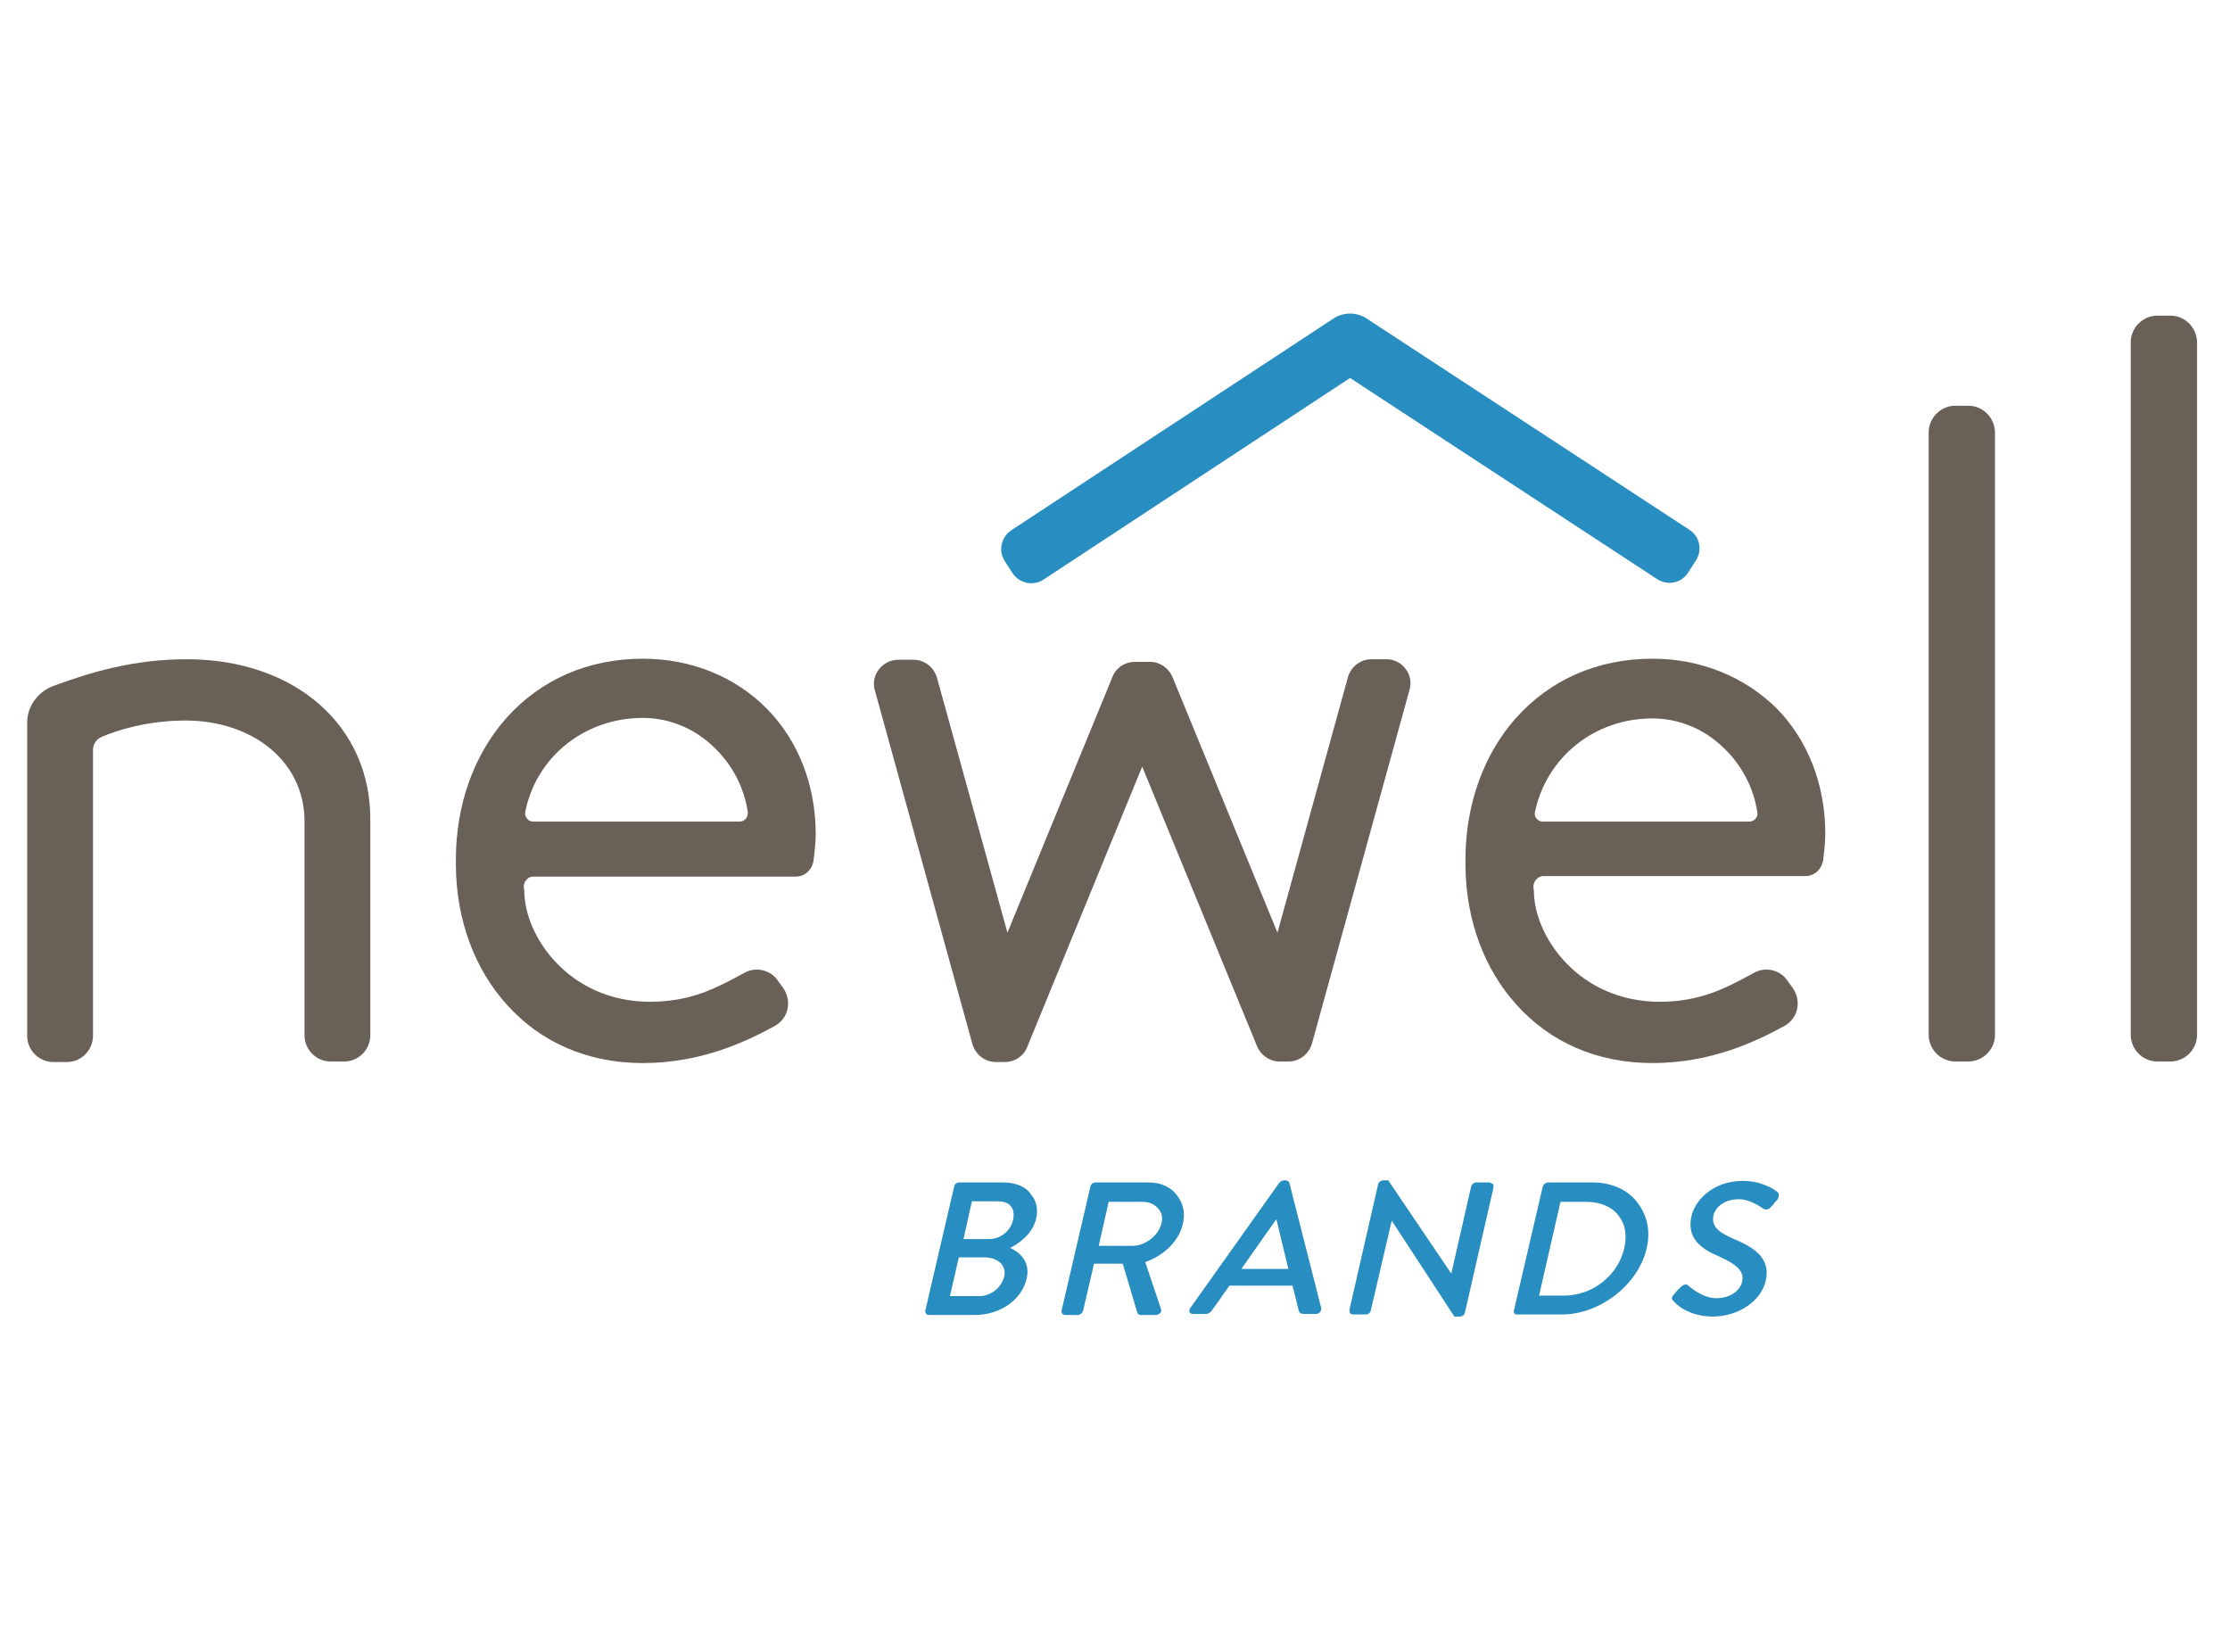
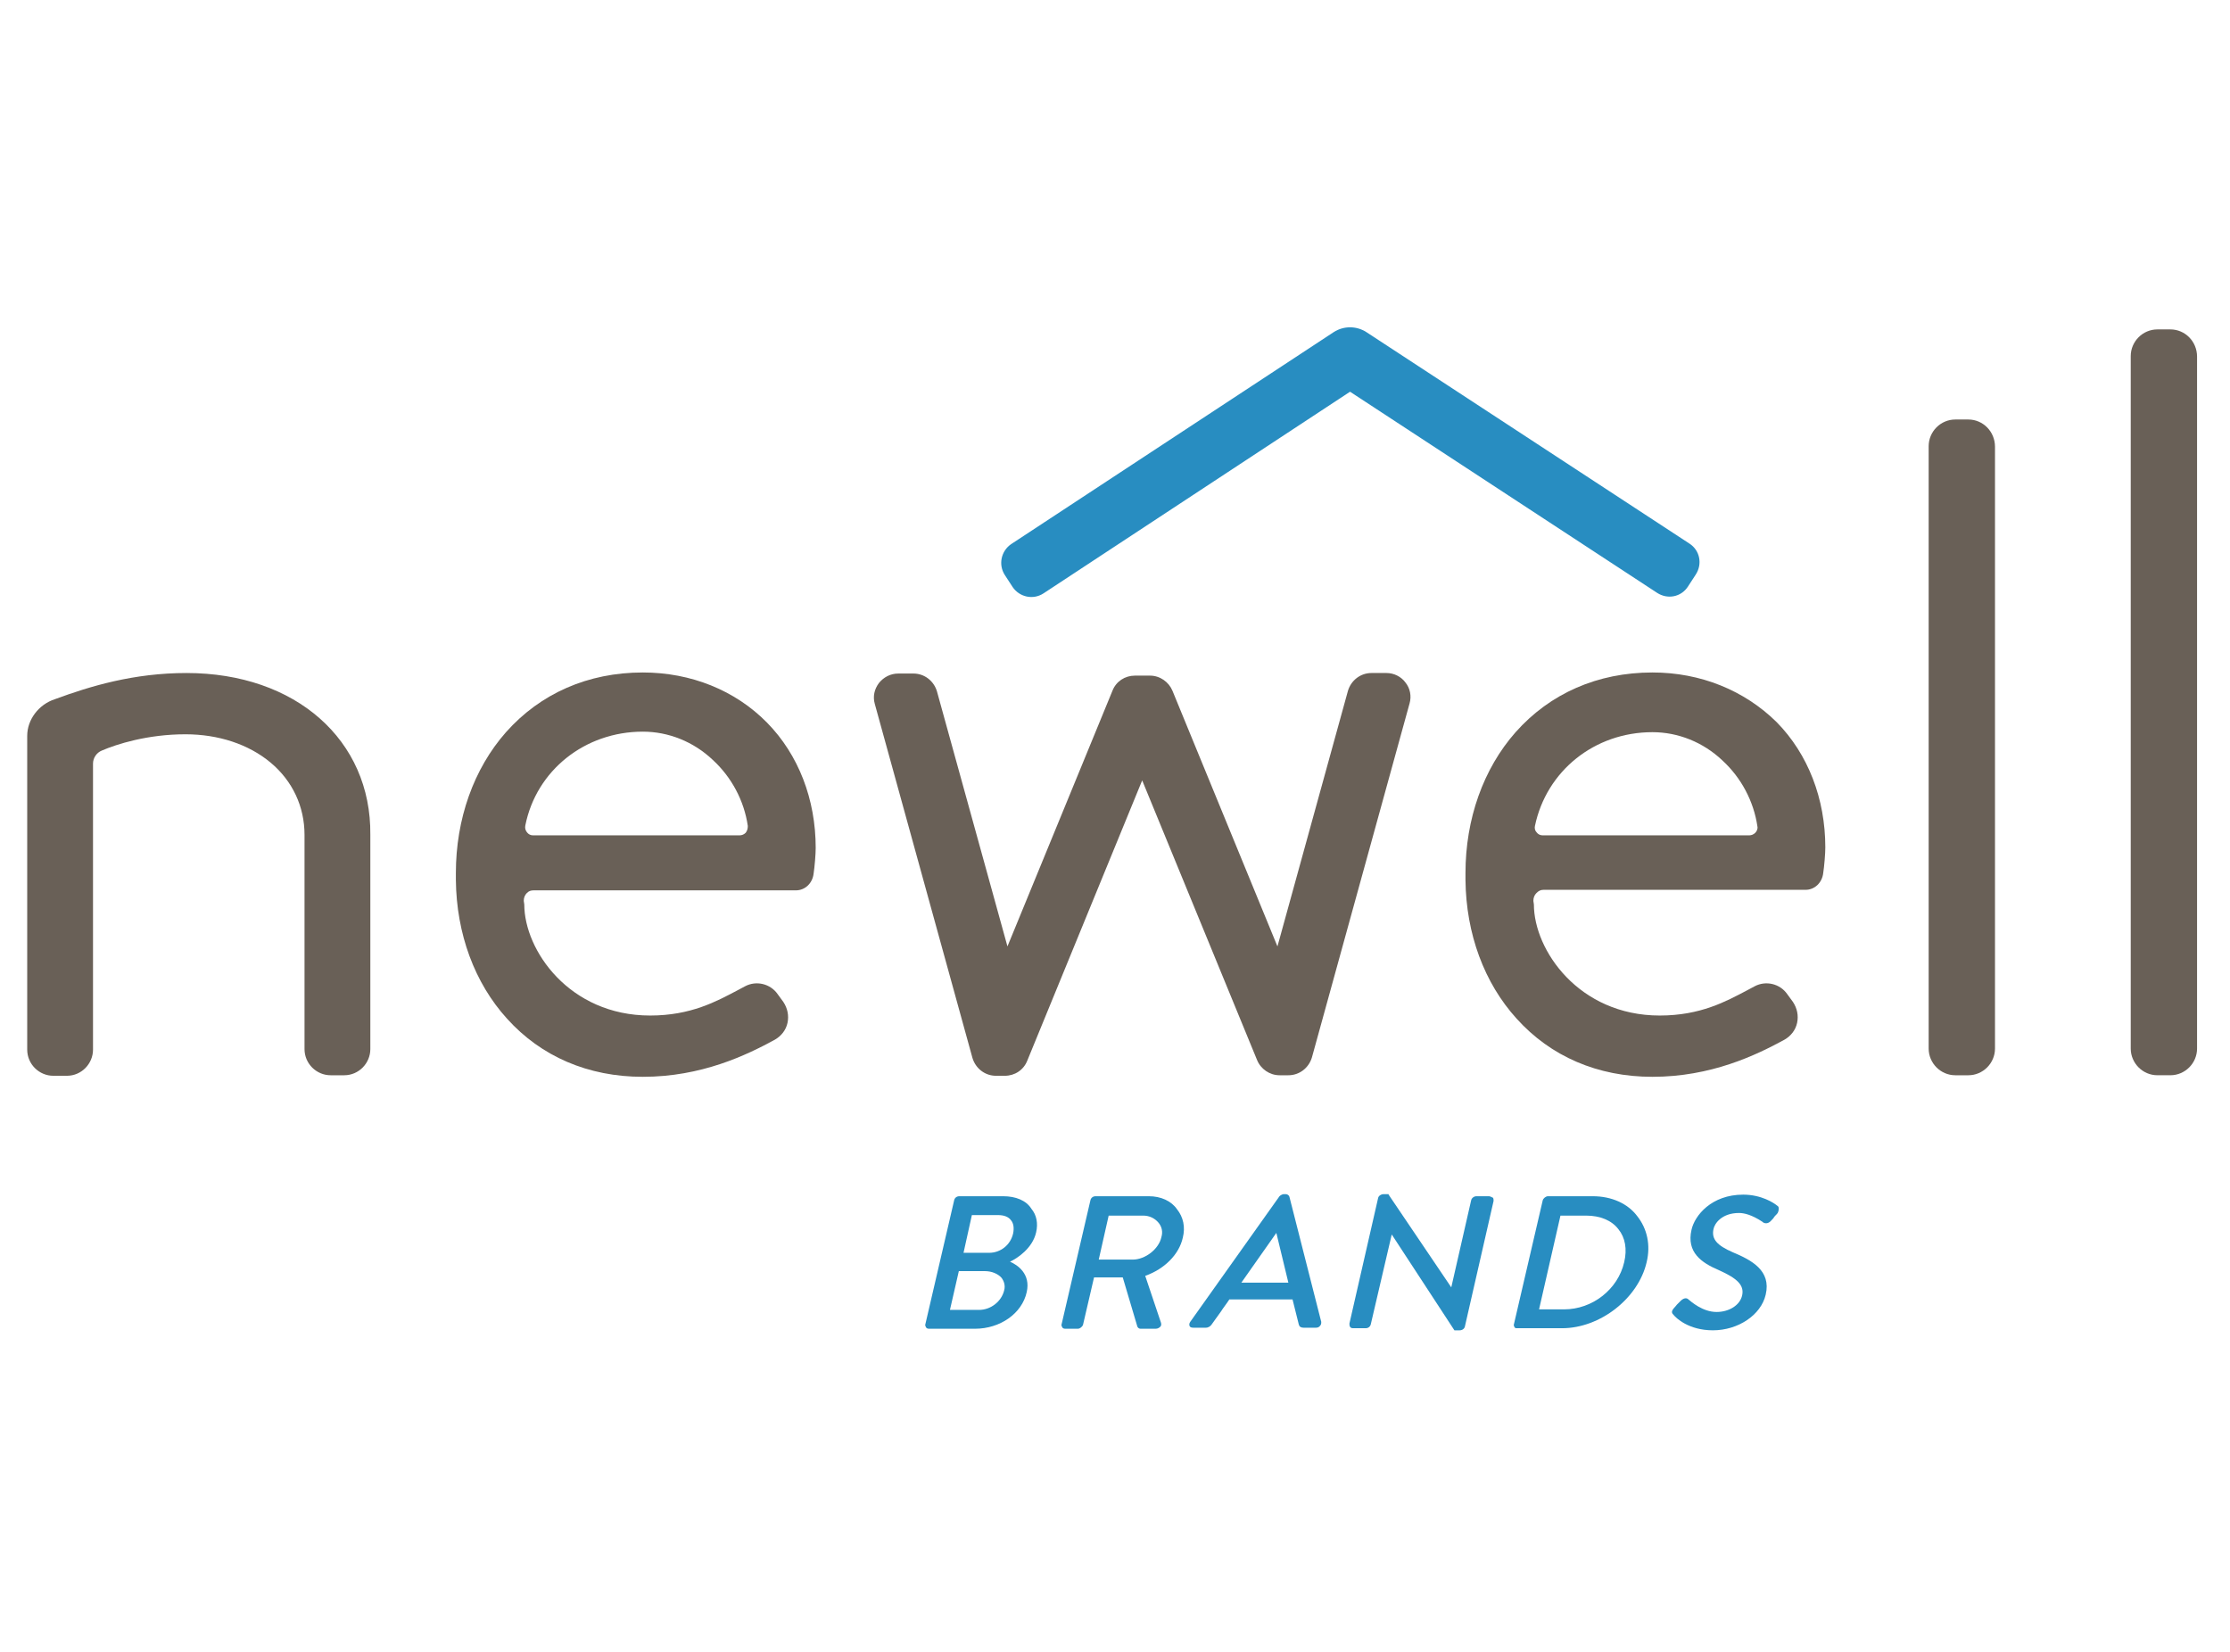
- <svg xmlns="http://www.w3.org/2000/svg" width="81" height="60" viewBox="0 0 81 60" fill="none">
-   <path d="M60.192 21.034L49.038 13.729L37.903 21.053C37.523 21.3 37.03 21.186 36.783 20.825L36.499 20.387C36.252 20.007 36.366 19.512 36.726 19.265L48.45 11.56C48.81 11.332 49.265 11.332 49.626 11.56L61.368 19.246C61.747 19.493 61.842 19.988 61.595 20.368L61.311 20.806C61.064 21.186 60.571 21.281 60.192 21.034Z" fill="#288DC1" />
-   <path d="M71.496 14.737H71.022C70.491 14.737 70.055 15.175 70.055 15.707V37.586C70.055 38.118 70.491 38.556 71.022 38.556H71.496C72.028 38.556 72.464 38.118 72.464 37.586V15.727C72.464 15.175 72.028 14.737 71.496 14.737Z" fill="#696057" />
-   <path d="M78.836 11.465H78.362C77.831 11.465 77.394 11.902 77.394 12.435V37.585C77.394 38.118 77.831 38.556 78.362 38.556H78.836C79.367 38.556 79.804 38.118 79.804 37.585V12.454C79.804 11.902 79.367 11.465 78.836 11.465Z" fill="#696057" />
-   <path d="M23.35 23.926C21.358 23.926 19.632 24.687 18.38 26.095C17.204 27.426 16.559 29.253 16.559 31.212V31.459C16.578 33.419 17.241 35.207 18.418 36.501C19.651 37.871 21.358 38.613 23.35 38.613C25.474 38.613 27.106 37.833 28.149 37.262C28.377 37.129 28.547 36.919 28.604 36.653C28.661 36.387 28.604 36.12 28.453 35.892L28.244 35.607C27.978 35.226 27.466 35.112 27.068 35.321C26.973 35.379 26.878 35.416 26.783 35.474C26.024 35.873 25.095 36.387 23.615 36.387C20.675 36.387 19.044 34.009 19.044 32.354L19.025 32.22C19.025 32.106 19.063 32.011 19.139 31.935C19.214 31.859 19.29 31.84 19.385 31.84H28.908C29.249 31.84 29.515 31.574 29.553 31.231C29.591 30.984 29.629 30.527 29.629 30.299C29.629 28.53 29.003 26.913 27.864 25.752C26.707 24.573 25.095 23.926 23.35 23.926ZM27.087 29.747C27.03 29.804 26.954 29.842 26.859 29.842H19.366C19.271 29.842 19.195 29.804 19.139 29.728C19.081 29.652 19.063 29.576 19.081 29.481C19.48 27.483 21.244 26.076 23.35 26.076C24.279 26.076 25.19 26.437 25.892 27.103C26.575 27.731 27.03 28.587 27.163 29.5C27.163 29.595 27.144 29.671 27.087 29.747Z" fill="#696057" />
-   <path d="M60.022 23.926C58.03 23.926 56.303 24.687 55.051 26.095C53.875 27.426 53.23 29.253 53.23 31.212V31.459C53.249 33.419 53.913 35.207 55.09 36.501C56.322 37.871 58.03 38.613 60.022 38.613C62.146 38.613 63.778 37.833 64.821 37.262C65.049 37.129 65.219 36.919 65.276 36.653C65.333 36.387 65.276 36.12 65.124 35.892L64.916 35.607C64.65 35.226 64.138 35.112 63.74 35.321C63.645 35.379 63.55 35.416 63.455 35.474C62.696 35.873 61.767 36.387 60.287 36.387C57.347 36.387 55.715 34.009 55.715 32.354L55.697 32.22C55.697 32.106 55.734 32.011 55.81 31.935C55.886 31.859 55.962 31.821 56.057 31.821H65.58C65.921 31.821 66.187 31.555 66.225 31.212C66.263 30.965 66.3 30.508 66.3 30.28C66.3 28.511 65.674 26.894 64.536 25.733C63.36 24.573 61.767 23.926 60.022 23.926ZM55.753 29.5C56.171 27.502 57.916 26.095 60.022 26.095C60.951 26.095 61.862 26.456 62.563 27.122C63.246 27.75 63.702 28.606 63.834 29.519C63.853 29.595 63.816 29.69 63.759 29.747C63.702 29.804 63.626 29.842 63.531 29.842H56.038C55.943 29.842 55.867 29.804 55.81 29.728C55.753 29.671 55.734 29.576 55.753 29.5Z" fill="#696057" />
-   <path d="M50.365 23.945H49.815C49.417 23.945 49.075 24.212 48.962 24.592L46.401 33.876L42.588 24.592C42.455 24.269 42.133 24.04 41.772 24.04H41.222C40.862 24.04 40.539 24.25 40.406 24.592L36.593 33.876L34.032 24.611C33.919 24.231 33.577 23.964 33.179 23.964H32.629C32.344 23.964 32.098 24.098 31.927 24.307C31.756 24.535 31.699 24.801 31.775 25.068L35.322 37.928C35.436 38.309 35.778 38.575 36.176 38.575H36.499C36.859 38.575 37.181 38.366 37.314 38.023L41.488 27.845L45.661 38.004C45.794 38.328 46.116 38.556 46.477 38.556H46.799C47.197 38.556 47.539 38.29 47.653 37.909L51.2 25.049C51.276 24.782 51.219 24.497 51.048 24.288C50.897 24.078 50.631 23.945 50.365 23.945Z" fill="#696057" />
-   <path d="M6.774 23.945C4.858 23.945 3.284 24.421 1.994 24.896C1.406 25.087 0.988 25.639 0.988 26.228V37.624C0.988 38.157 1.425 38.575 1.937 38.575H2.43C2.961 38.575 3.378 38.138 3.378 37.624V27.236C3.378 27.027 3.511 26.837 3.701 26.761C4.232 26.533 5.351 26.171 6.736 26.171C7.931 26.171 9.031 26.533 9.828 27.198C10.625 27.864 11.061 28.797 11.061 29.824V37.605C11.061 38.138 11.497 38.556 12.01 38.556H12.503C13.034 38.556 13.451 38.118 13.451 37.605V29.824C13.489 26.38 10.739 23.945 6.774 23.945Z" fill="#696057" />
-   <path d="M36.44 42.95H34.846C34.752 42.95 34.676 43.007 34.657 43.102L33.613 47.592C33.594 47.63 33.613 47.668 33.632 47.706C33.651 47.744 33.689 47.763 33.746 47.763H35.415C36.326 47.763 37.123 47.212 37.293 46.432C37.445 45.766 36.952 45.442 36.686 45.328C36.933 45.214 37.502 44.853 37.635 44.263C37.711 43.94 37.654 43.635 37.464 43.407C37.275 43.102 36.895 42.95 36.44 42.95ZM35.302 43.635H36.25C36.459 43.635 36.63 43.692 36.724 43.825C36.819 43.94 36.838 44.111 36.8 44.301C36.705 44.719 36.345 45.005 35.928 45.005H34.998L35.302 43.635ZM36.478 46.356C36.383 46.774 35.984 47.078 35.567 47.078H34.505L34.827 45.671H35.776C36.023 45.671 36.25 45.766 36.383 45.918C36.478 46.051 36.516 46.203 36.478 46.356Z" fill="#288DC1" />
-   <path d="M41.73 42.95H39.796C39.701 42.95 39.625 43.007 39.606 43.102L38.562 47.592C38.544 47.63 38.562 47.668 38.581 47.706C38.6 47.744 38.638 47.763 38.695 47.763H39.151C39.227 47.763 39.321 47.687 39.34 47.611L39.739 45.899H40.782L41.313 47.687C41.332 47.725 41.37 47.763 41.427 47.763H41.977C42.053 47.763 42.11 47.725 42.148 47.687C42.186 47.649 42.186 47.592 42.167 47.535L41.598 45.842C42.3 45.595 42.831 45.062 42.964 44.453C43.058 44.073 42.983 43.711 42.755 43.426C42.546 43.121 42.167 42.95 41.73 42.95ZM42.186 44.434C42.091 44.872 41.598 45.252 41.142 45.252H39.909L40.27 43.654H41.522C41.749 43.654 41.939 43.749 42.072 43.901C42.205 44.054 42.243 44.244 42.186 44.434Z" fill="#288DC1" />
-   <path d="M46.835 42.969C46.816 42.912 46.759 42.874 46.702 42.874H46.626C46.588 42.874 46.512 42.912 46.474 42.95L43.231 47.516C43.193 47.573 43.193 47.63 43.212 47.668C43.231 47.706 43.269 47.725 43.344 47.725H43.8C43.895 47.725 43.971 47.668 44.008 47.611C44.122 47.459 44.236 47.288 44.35 47.136C44.445 46.983 44.559 46.85 44.653 46.698H46.949L47.176 47.611C47.195 47.687 47.252 47.725 47.347 47.725H47.802C47.859 47.725 47.916 47.706 47.954 47.649C47.992 47.611 47.992 47.554 47.992 47.516L46.835 42.969ZM46.797 46.089H45.09L46.361 44.282L46.797 46.089Z" fill="#288DC1" />
-   <path d="M54.081 42.95H53.625C53.549 42.95 53.455 43.007 53.435 43.102L52.715 46.26L50.438 42.893V42.874H50.249C50.173 42.874 50.078 42.931 50.059 43.007L49.016 47.573C49.016 47.611 49.016 47.649 49.035 47.687C49.054 47.725 49.092 47.744 49.148 47.744H49.604C49.699 47.744 49.774 47.687 49.793 47.592L50.552 44.339L52.828 47.82H53.018C53.113 47.82 53.189 47.763 53.208 47.687L54.251 43.121C54.251 43.083 54.251 43.045 54.232 43.007C54.156 42.969 54.118 42.95 54.081 42.95Z" fill="#288DC1" />
-   <path d="M57.857 42.95H56.225C56.149 42.95 56.054 43.026 56.036 43.102L54.992 47.592C54.973 47.63 54.992 47.668 55.011 47.706C55.03 47.744 55.068 47.744 55.106 47.744H56.737C58.122 47.744 59.507 46.66 59.81 45.347C59.962 44.719 59.83 44.13 59.469 43.673C59.128 43.217 58.539 42.95 57.857 42.95ZM58.995 45.347C58.767 46.337 57.838 47.059 56.813 47.059H55.903L56.681 43.654H57.61C58.122 43.654 58.539 43.825 58.786 44.149C59.033 44.453 59.109 44.872 58.995 45.347Z" fill="#288DC1" />
-   <path d="M64.609 43.387C64.609 43.349 64.59 43.311 64.552 43.292C64.438 43.197 63.983 42.893 63.319 42.893C62.162 42.893 61.555 43.654 61.441 44.167C61.251 44.985 61.802 45.366 62.428 45.632C63.111 45.937 63.357 46.184 63.281 46.545C63.205 46.907 62.807 47.154 62.352 47.154C61.84 47.154 61.422 46.774 61.327 46.697C61.251 46.621 61.138 46.659 61.043 46.755L60.91 46.888C60.91 46.888 60.834 46.983 60.796 47.021C60.682 47.154 60.739 47.211 60.796 47.268C60.872 47.363 61.327 47.82 62.219 47.82C63.129 47.82 63.964 47.268 64.135 46.526C64.344 45.651 63.623 45.271 62.94 44.985C62.371 44.738 62.162 44.51 62.238 44.148C62.276 43.939 62.541 43.558 63.167 43.558C63.338 43.558 63.623 43.615 64.021 43.882L64.04 43.901C64.135 43.958 64.249 43.939 64.344 43.825C64.381 43.787 64.419 43.749 64.438 43.711C64.476 43.654 64.533 43.615 64.571 43.558C64.609 43.482 64.609 43.425 64.609 43.387Z" fill="#288DC1" />
+ <svg xmlns="http://www.w3.org/2000/svg" width="162" height="120" viewBox="0 0 162 120" fill="none">
+   <path d="M120.383 43.068L98.075 28.457L75.805 43.106C75.046 43.601 74.06 43.373 73.567 42.65L72.997 41.774C72.504 41.013 72.732 40.024 73.453 39.529L96.899 24.12C97.62 23.663 98.53 23.663 99.251 24.12L122.736 39.492C123.494 39.986 123.684 40.975 123.191 41.736L122.622 42.611C122.129 43.373 121.142 43.563 120.383 43.068Z" fill="#288DC1" />
+   <path d="M142.993 30.475H142.044C140.982 30.475 140.109 31.35 140.109 32.415V76.171C140.109 77.237 140.982 78.112 142.044 78.112H142.993C144.055 78.112 144.928 77.237 144.928 76.171V32.453C144.928 31.35 144.055 30.475 142.993 30.475Z" fill="#696057" />
+   <path d="M157.672 23.93H156.724C155.662 23.93 154.789 24.805 154.789 25.87V76.171C154.789 77.236 155.662 78.111 156.724 78.111H157.672C158.735 78.111 159.607 77.236 159.607 76.171V25.908C159.607 24.805 158.735 23.93 157.672 23.93Z" fill="#696057" />
+   <path d="M46.699 48.852C42.716 48.852 39.263 50.373 36.759 53.189C34.407 55.852 33.117 59.505 33.117 63.424V63.919C33.155 67.838 34.483 71.415 36.835 74.002C39.301 76.741 42.716 78.225 46.699 78.225C50.949 78.225 54.211 76.665 56.298 75.524C56.753 75.257 57.095 74.839 57.209 74.306C57.322 73.773 57.209 73.241 56.905 72.784L56.488 72.213C55.956 71.453 54.932 71.224 54.136 71.643C53.946 71.757 53.756 71.833 53.566 71.947C52.049 72.746 50.19 73.773 47.23 73.773C41.35 73.773 38.087 69.017 38.087 65.707L38.049 65.441C38.049 65.213 38.125 65.022 38.277 64.87C38.429 64.718 38.58 64.68 38.77 64.68H57.816C58.498 64.68 59.03 64.147 59.105 63.462C59.181 62.968 59.257 62.054 59.257 61.598C59.257 58.059 58.005 54.825 55.729 52.504C53.415 50.145 50.19 48.852 46.699 48.852ZM54.173 60.495C54.06 60.609 53.908 60.685 53.718 60.685H38.732C38.542 60.685 38.391 60.609 38.277 60.456C38.163 60.304 38.125 60.152 38.163 59.962C38.96 55.967 42.488 53.151 46.699 53.151C48.558 53.151 50.38 53.874 51.783 55.206C53.149 56.461 54.06 58.173 54.325 60C54.325 60.19 54.287 60.342 54.173 60.495Z" fill="#696057" />
+   <path d="M120.043 48.852C116.06 48.852 112.607 50.373 110.103 53.189C107.751 55.852 106.461 59.505 106.461 63.424V63.919C106.499 67.838 107.827 71.415 110.179 74.002C112.645 76.741 116.06 78.225 120.043 78.225C124.292 78.225 127.555 76.665 129.642 75.524C130.097 75.257 130.438 74.839 130.552 74.306C130.666 73.773 130.552 73.241 130.249 72.784L129.831 72.213C129.3 71.453 128.276 71.224 127.479 71.643C127.29 71.757 127.1 71.833 126.91 71.947C125.393 72.746 123.534 73.773 120.574 73.773C114.694 73.773 111.431 69.017 111.431 65.707L111.393 65.441C111.393 65.213 111.469 65.022 111.621 64.87C111.772 64.718 111.924 64.642 112.114 64.642H131.159C131.842 64.642 132.373 64.109 132.449 63.424C132.525 62.93 132.601 62.016 132.601 61.56C132.601 58.021 131.349 54.787 129.073 52.466C126.72 50.145 123.534 48.852 120.043 48.852ZM111.507 60C112.341 56.005 115.832 53.189 120.043 53.189C121.902 53.189 123.723 53.912 125.127 55.244C126.493 56.499 127.403 58.212 127.669 60.038C127.707 60.19 127.631 60.38 127.517 60.495C127.403 60.609 127.252 60.685 127.062 60.685H112.076C111.886 60.685 111.734 60.609 111.621 60.456C111.507 60.342 111.469 60.152 111.507 60Z" fill="#696057" />
+   <path d="M100.731 48.891H99.63C98.834 48.891 98.151 49.423 97.923 50.184L92.801 68.752L85.176 50.184C84.91 49.538 84.265 49.081 83.544 49.081H82.444C81.723 49.081 81.078 49.499 80.813 50.184L73.187 68.752L68.065 50.222C67.837 49.461 67.154 48.929 66.358 48.929H65.258C64.689 48.929 64.195 49.195 63.854 49.614C63.512 50.07 63.399 50.603 63.55 51.136L70.645 76.856C70.873 77.618 71.555 78.15 72.352 78.15H72.997C73.718 78.15 74.363 77.732 74.629 77.047L82.975 56.691L91.322 77.009C91.587 77.656 92.232 78.112 92.953 78.112H93.598C94.395 78.112 95.078 77.579 95.305 76.818L102.4 51.097C102.552 50.565 102.438 49.994 102.096 49.575C101.793 49.157 101.262 48.891 100.731 48.891Z" fill="#696057" />
+   <path d="M13.548 48.891C9.716 48.891 6.567 49.842 3.987 50.793C2.811 51.174 1.977 52.277 1.977 53.456V76.248C1.977 77.313 2.849 78.15 3.874 78.15H4.86C5.922 78.15 6.757 77.275 6.757 76.248V55.473C6.757 55.054 7.022 54.674 7.402 54.522C8.464 54.065 10.703 53.342 13.472 53.342C15.862 53.342 18.063 54.065 19.656 55.397C21.25 56.729 22.122 58.593 22.122 60.648V76.21C22.122 77.275 22.995 78.112 24.019 78.112H25.006C26.068 78.112 26.903 77.237 26.903 76.21V60.648C26.978 53.761 21.477 48.891 13.548 48.891Z" fill="#696057" />
+   <path d="M72.88 86.9H69.693C69.503 86.9 69.351 87.014 69.313 87.205L67.227 96.184C67.189 96.26 67.227 96.337 67.265 96.413C67.302 96.489 67.378 96.527 67.492 96.527H70.831C72.652 96.527 74.245 95.423 74.587 93.863C74.89 92.532 73.904 91.885 73.373 91.656C73.866 91.428 75.004 90.705 75.27 89.526C75.421 88.879 75.308 88.27 74.928 87.814C74.549 87.205 73.79 86.9 72.88 86.9ZM70.603 88.27H72.5C72.918 88.27 73.259 88.384 73.449 88.651C73.638 88.879 73.676 89.221 73.6 89.602C73.411 90.439 72.69 91.01 71.855 91.01H69.996L70.603 88.27ZM72.956 93.711C72.766 94.548 71.969 95.157 71.134 95.157H69.01L69.655 92.341H71.552C72.045 92.341 72.5 92.532 72.766 92.836C72.956 93.102 73.031 93.407 72.956 93.711Z" fill="#288DC1" />
+   <path d="M83.461 86.9H79.591C79.401 86.9 79.25 87.014 79.212 87.205L77.125 96.184C77.087 96.26 77.125 96.337 77.163 96.413C77.201 96.489 77.277 96.527 77.391 96.527H78.301C78.453 96.527 78.643 96.374 78.681 96.222L79.477 92.798H81.564L82.626 96.374C82.664 96.451 82.74 96.527 82.854 96.527H83.954C84.106 96.527 84.22 96.451 84.296 96.374C84.371 96.298 84.371 96.184 84.334 96.07L83.195 92.684C84.599 92.189 85.661 91.124 85.927 89.906C86.117 89.145 85.965 88.422 85.51 87.852C85.092 87.243 84.334 86.9 83.461 86.9ZM84.371 89.868C84.182 90.743 83.195 91.504 82.285 91.504H79.819L80.54 88.308H83.044C83.499 88.308 83.878 88.498 84.144 88.803C84.409 89.107 84.485 89.488 84.371 89.868Z" fill="#288DC1" />
+   <path d="M93.67 86.938C93.632 86.824 93.518 86.748 93.404 86.748H93.252C93.177 86.748 93.025 86.824 92.949 86.9L86.461 96.032C86.385 96.146 86.385 96.26 86.423 96.336C86.461 96.412 86.537 96.451 86.689 96.451H87.6C87.789 96.451 87.941 96.336 88.017 96.222C88.244 95.918 88.472 95.575 88.7 95.271C88.889 94.967 89.117 94.7 89.307 94.396H93.897L94.353 96.222C94.391 96.374 94.504 96.451 94.694 96.451H95.605C95.718 96.451 95.832 96.412 95.908 96.298C95.984 96.222 95.984 96.108 95.984 96.032L93.67 86.938ZM93.594 93.178H90.179L92.721 89.564L93.594 93.178Z" fill="#288DC1" />
+   <path d="M108.161 86.9H107.25C107.099 86.9 106.909 87.014 106.871 87.205L105.429 93.521L100.877 86.786V86.748H100.497C100.346 86.748 100.156 86.862 100.118 87.014L98.031 96.146C98.031 96.222 98.031 96.298 98.069 96.374C98.107 96.451 98.183 96.489 98.297 96.489H99.207C99.397 96.489 99.549 96.374 99.587 96.184L101.104 89.678L105.657 96.641H106.036C106.226 96.641 106.378 96.527 106.416 96.374L108.502 87.243C108.502 87.167 108.502 87.091 108.465 87.014C108.313 86.938 108.237 86.9 108.161 86.9Z" fill="#288DC1" />
+   <path d="M115.713 86.9H112.451C112.299 86.9 112.109 87.053 112.071 87.205L109.984 96.184C109.947 96.26 109.984 96.337 110.022 96.413C110.06 96.489 110.136 96.489 110.212 96.489H113.475C116.244 96.489 119.014 94.32 119.621 91.695C119.925 90.439 119.659 89.259 118.938 88.346C118.255 87.433 117.079 86.9 115.713 86.9ZM117.99 91.695C117.534 93.673 115.675 95.119 113.627 95.119H111.806L113.361 88.308H115.22C116.244 88.308 117.079 88.651 117.572 89.297C118.065 89.906 118.217 90.743 117.99 91.695Z" fill="#288DC1" />
+   <path d="M129.218 87.774C129.218 87.698 129.18 87.622 129.104 87.584C128.877 87.394 127.966 86.785 126.638 86.785C124.324 86.785 123.11 88.307 122.882 89.334C122.503 90.971 123.603 91.731 124.855 92.264C126.221 92.873 126.714 93.368 126.562 94.091C126.411 94.814 125.614 95.308 124.703 95.308C123.679 95.308 122.844 94.547 122.655 94.395C122.503 94.243 122.275 94.319 122.086 94.509L121.82 94.775C121.82 94.775 121.668 94.966 121.592 95.042C121.365 95.308 121.479 95.422 121.592 95.536C121.744 95.727 122.655 96.64 124.438 96.64C126.259 96.64 127.928 95.536 128.27 94.052C128.687 92.302 127.245 91.541 125.879 90.971C124.741 90.476 124.324 90.019 124.476 89.296C124.552 88.878 125.083 88.117 126.335 88.117C126.676 88.117 127.245 88.231 128.042 88.764L128.08 88.802C128.27 88.916 128.497 88.878 128.687 88.65C128.763 88.573 128.839 88.497 128.877 88.421C128.953 88.307 129.066 88.231 129.142 88.117C129.218 87.965 129.218 87.85 129.218 87.774Z" fill="#288DC1" />
</svg>
